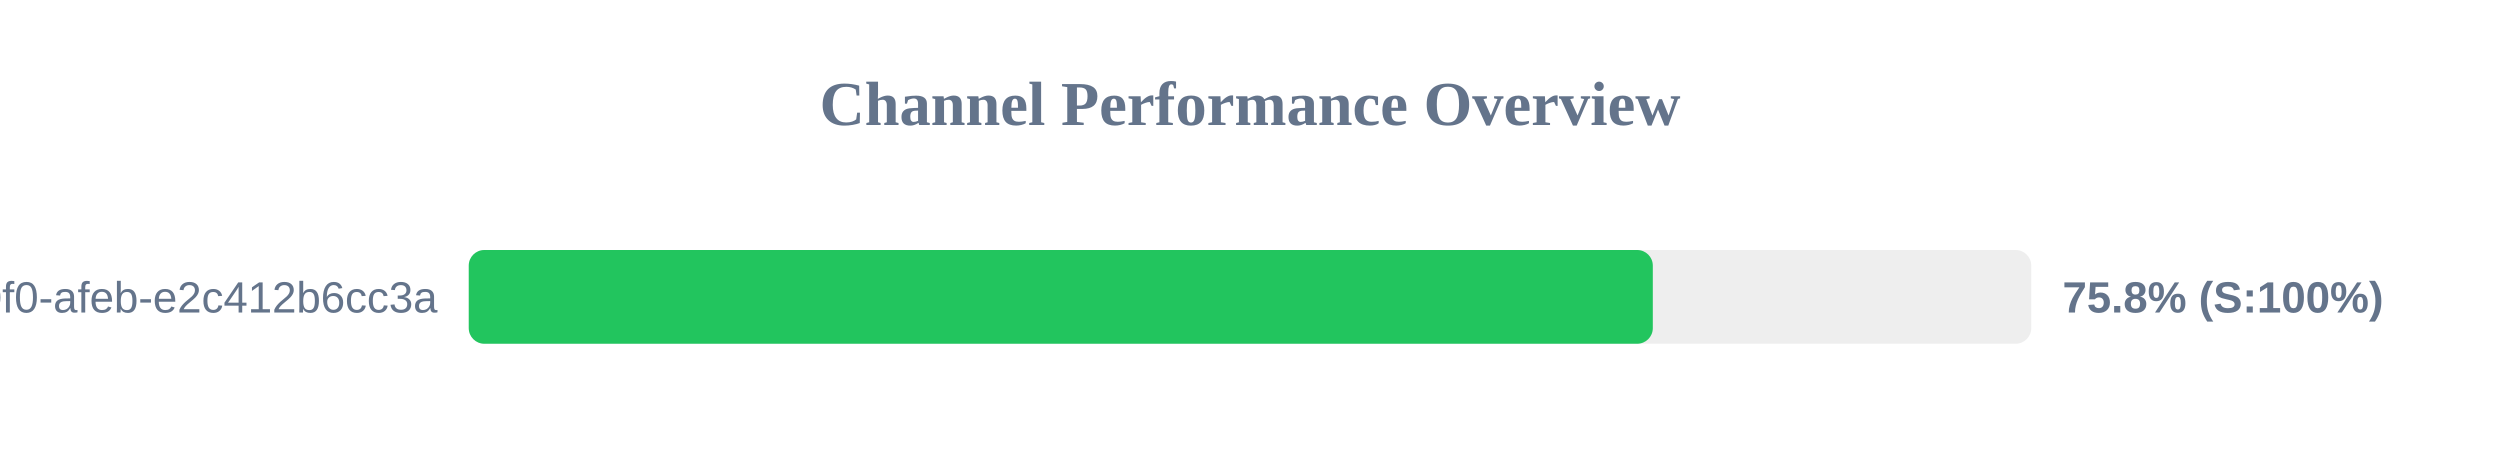
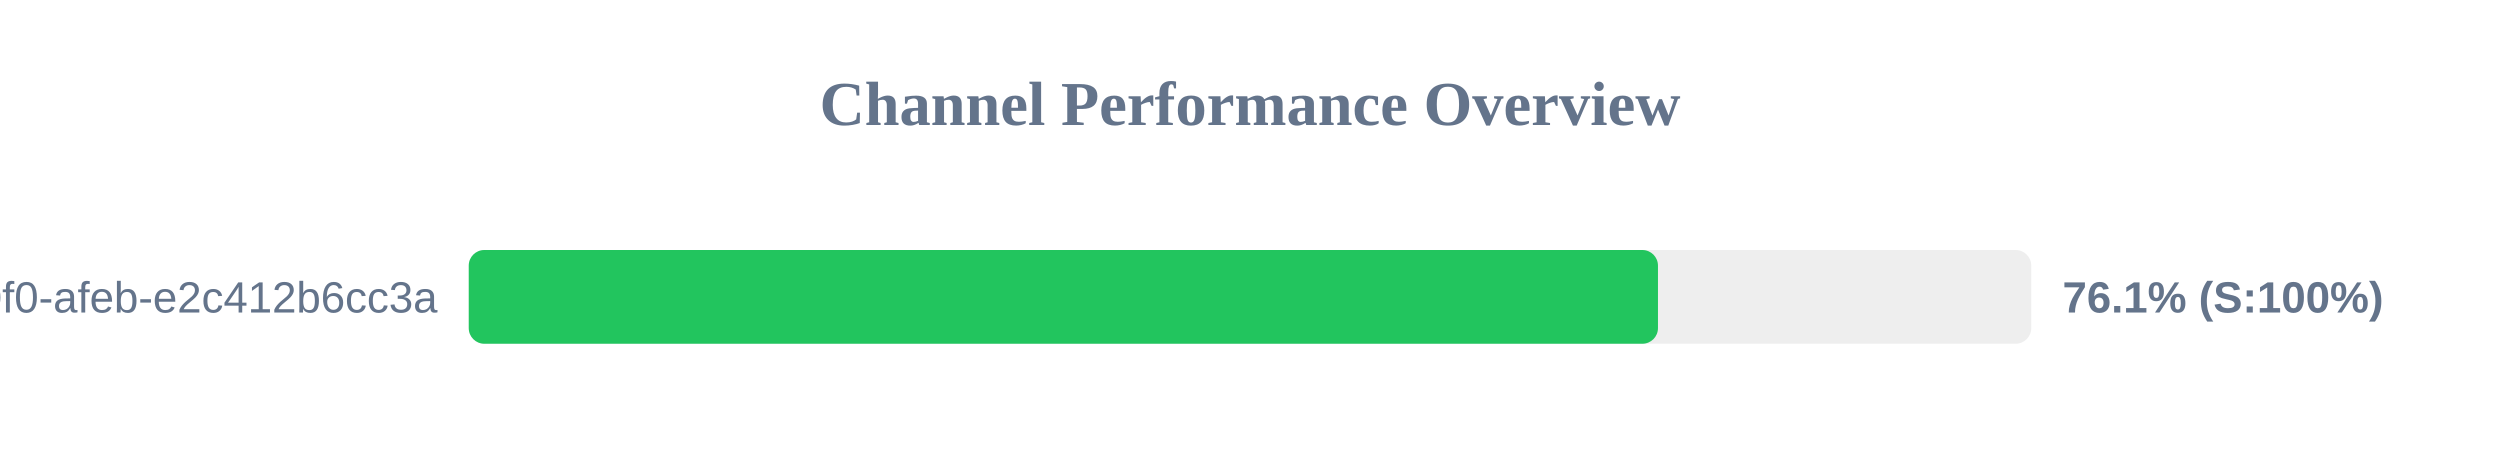
<svg xmlns="http://www.w3.org/2000/svg" width="800" height="150" version="1.1">
  <style>
        .row { font: 14px Arial; fill: #64748b; }
        .score { font: bold 14px Arial; fill: #64748b; }
    </style>
  <text x="400" y="40" text-anchor="middle" font-size="20px" font-weight="bold" fill="#64748b">Channel Performance Overview</text>
  <rect x="150" y="80" width="500" height="30" fill="#eee" rx="5" />
-   <rect x="150" y="80" width="378.9" height="30" fill="#22c55e" rx="5" />
+   <rect x="150" y="80" width="380.55" height="30" fill="#22c55e" rx="5" />
  <text x="140" y="100" text-anchor="end" class="row">?uuid=c6e02cd8-ce11-40f0-afeb-e2c412b6cc3a</text>
-   <text x="660" y="100" text-anchor="start" class="score">75.8% (S:100%)</text>
+   <text x="660" y="100" text-anchor="start" class="score">76.1% (S:100%)</text>
</svg>
